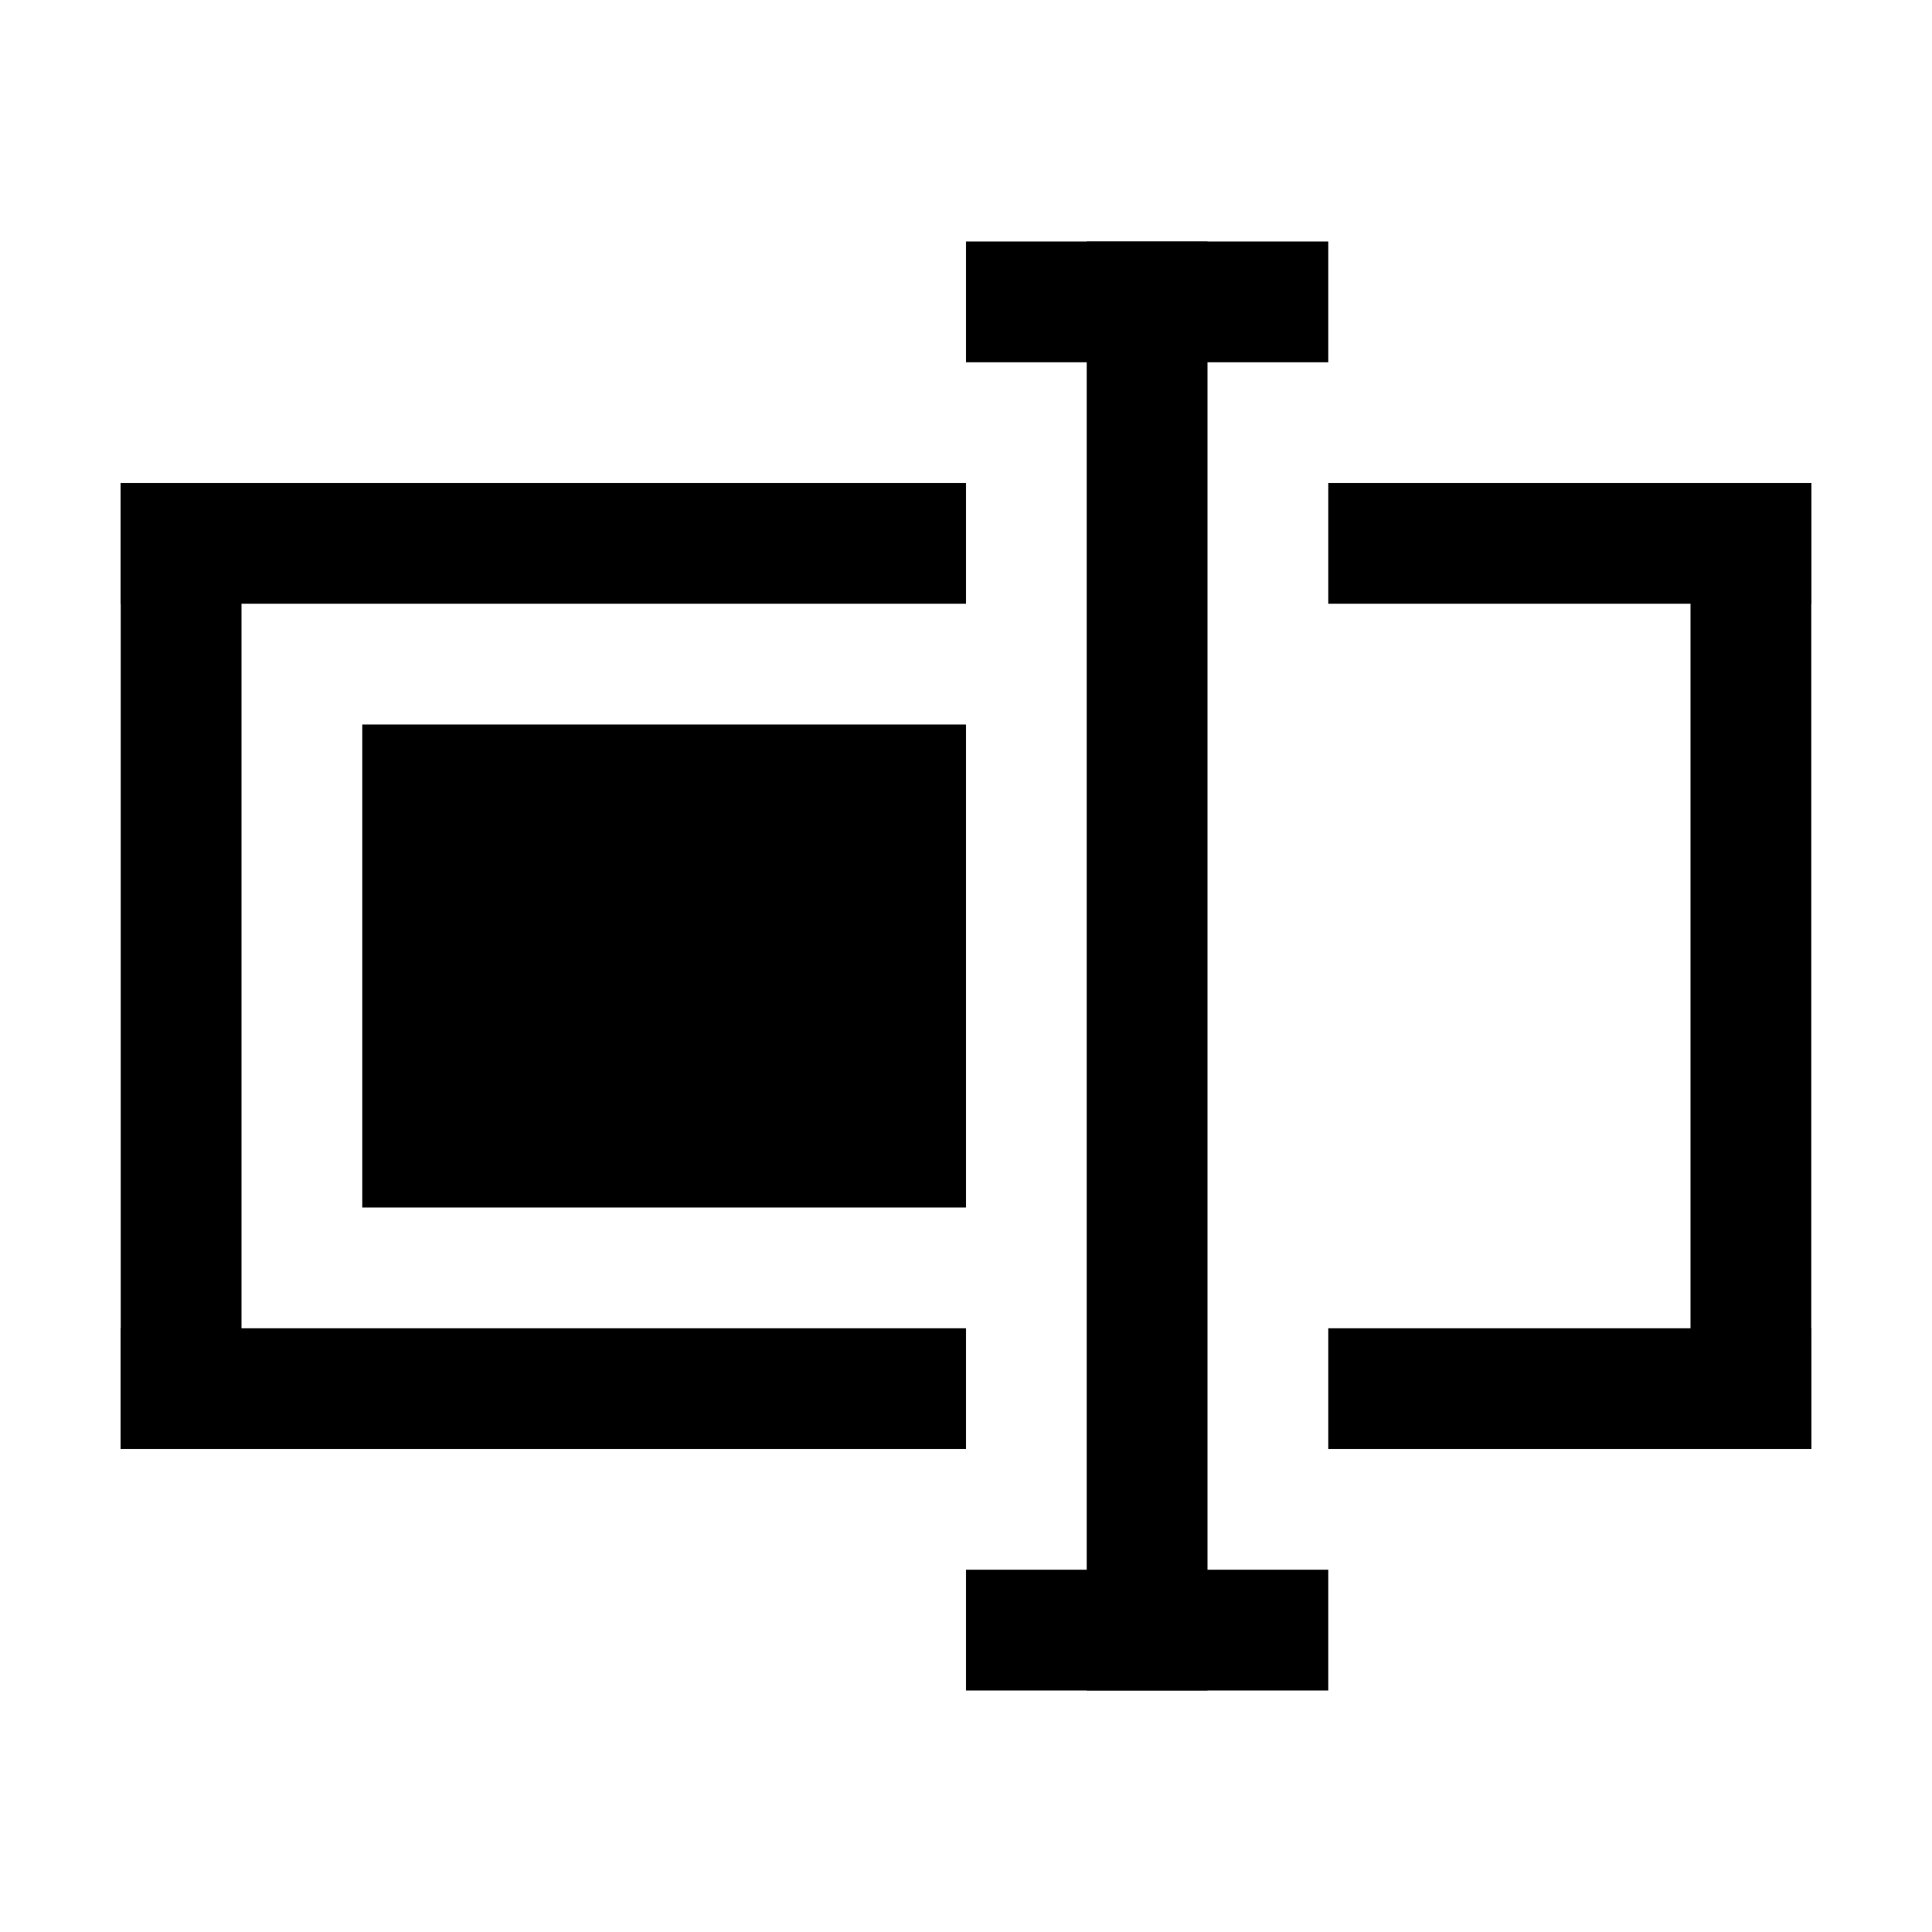
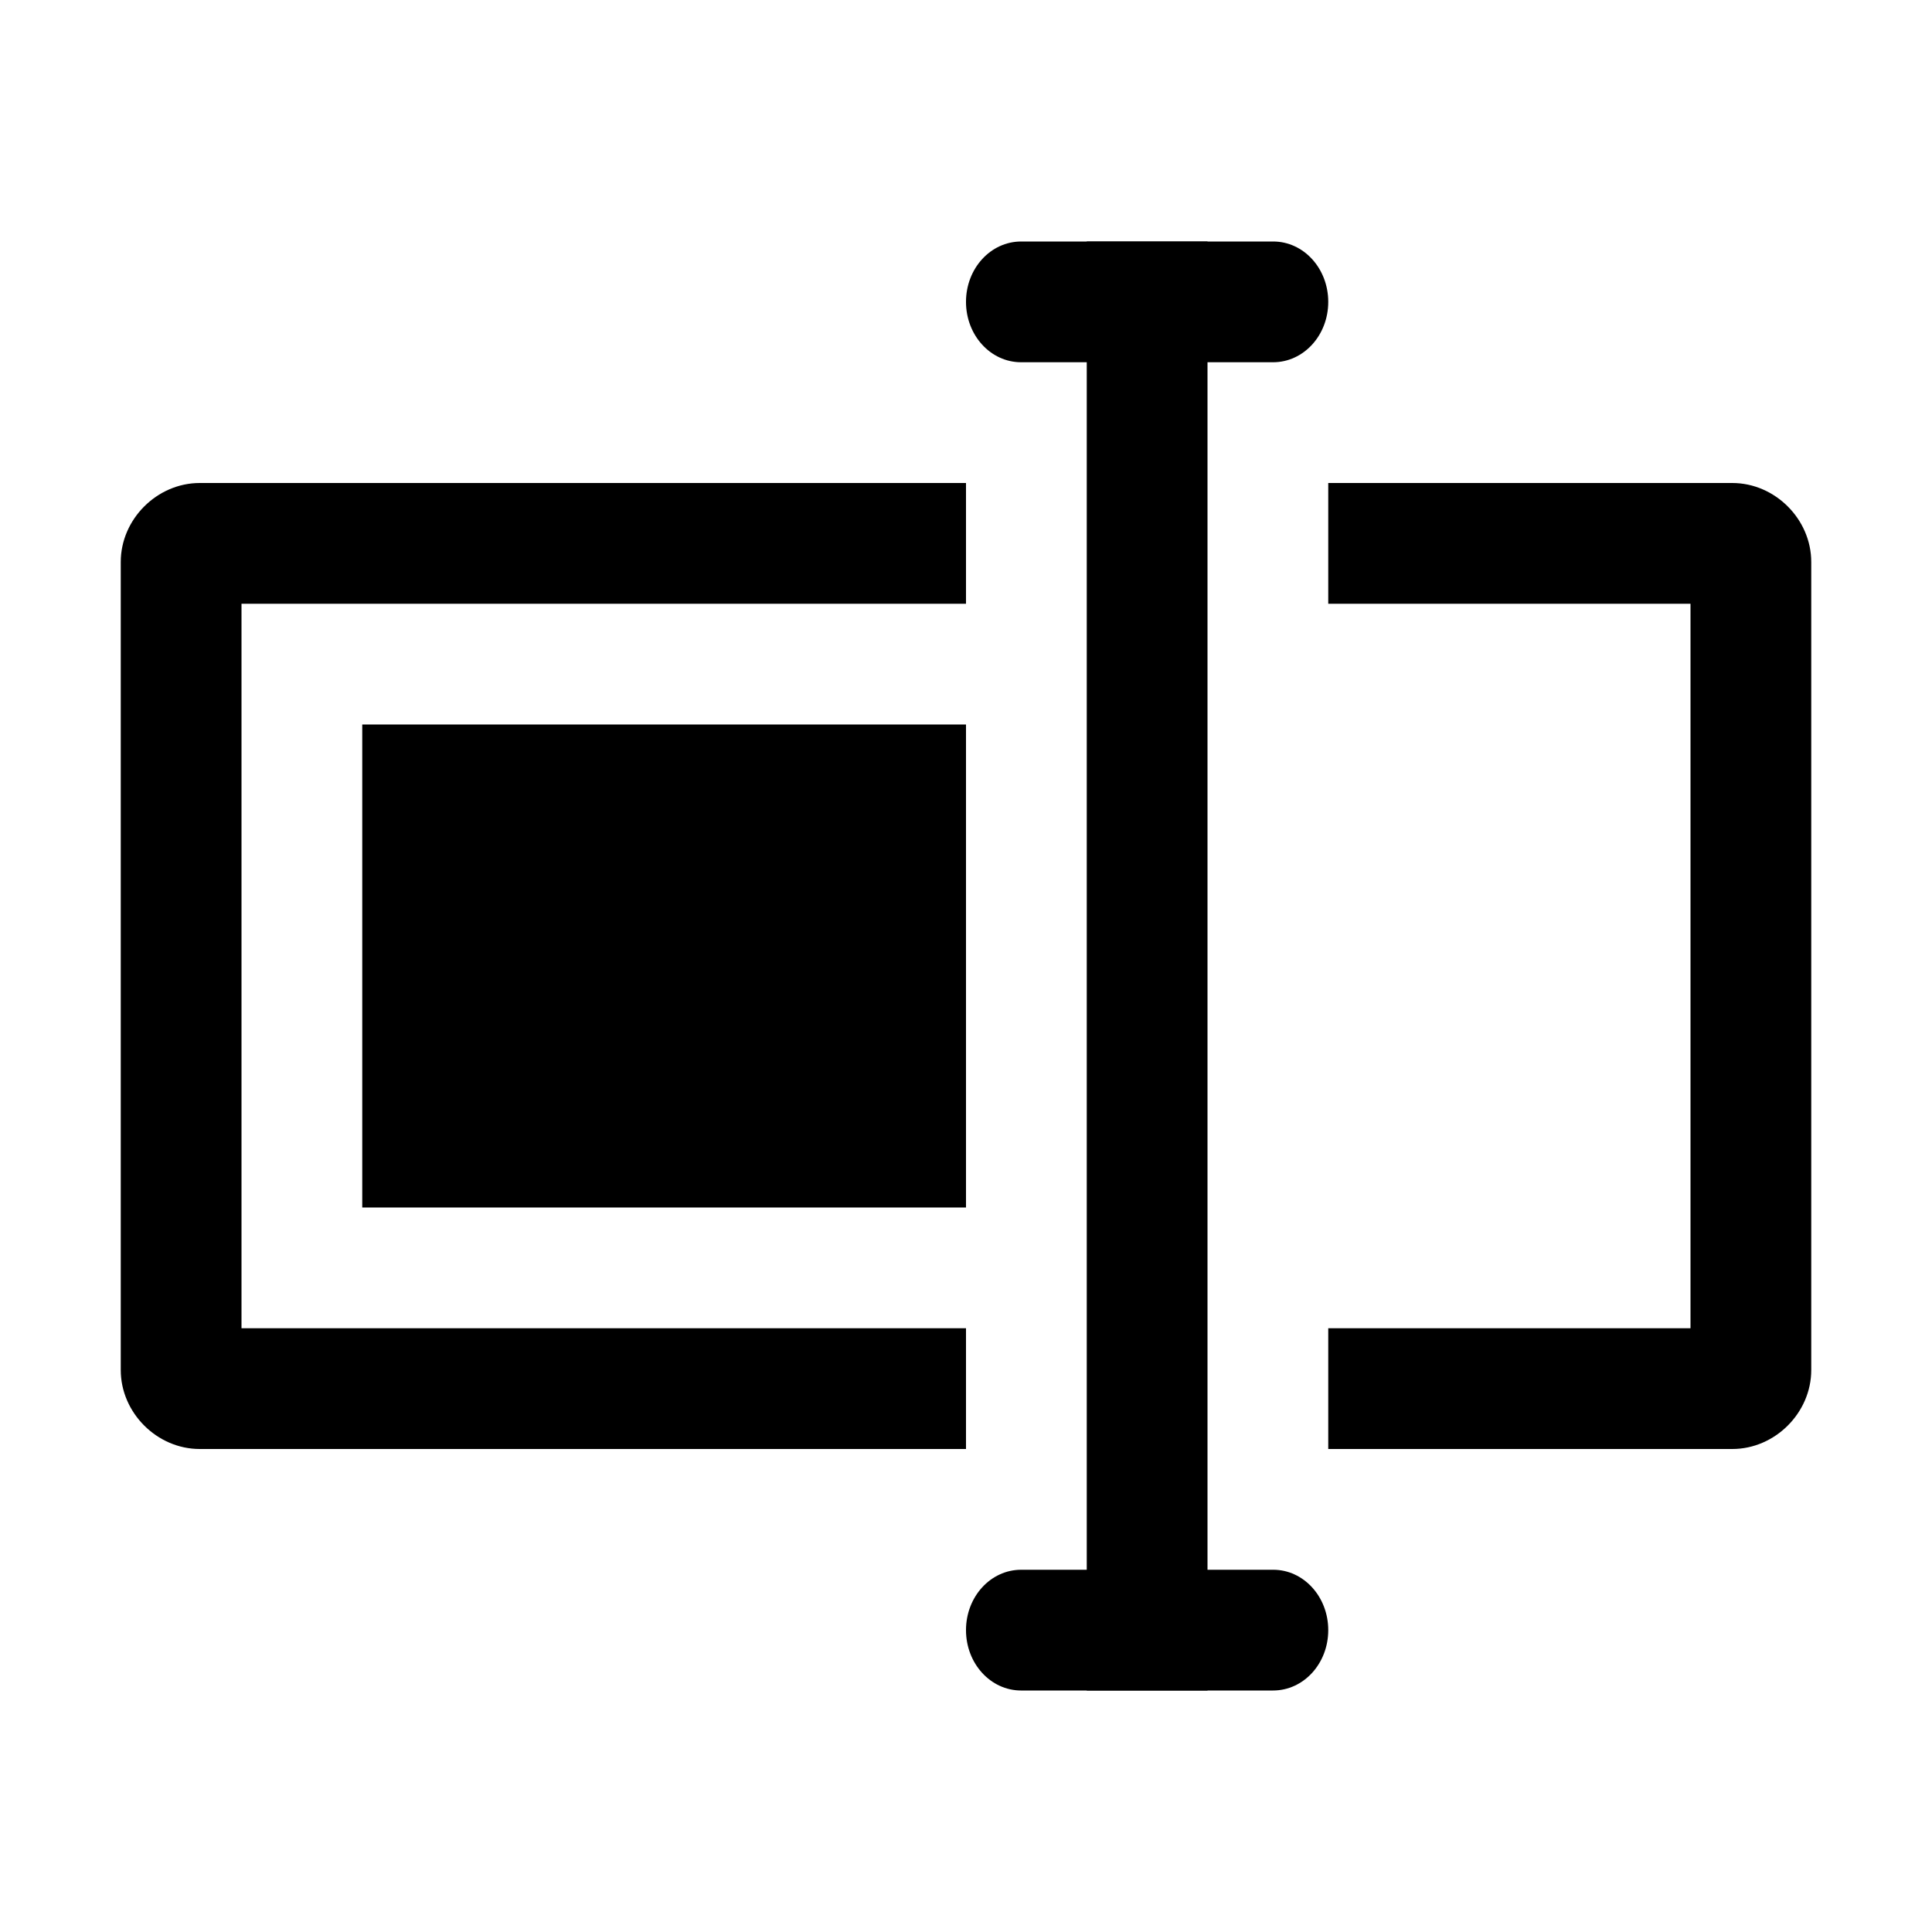
<svg xmlns="http://www.w3.org/2000/svg" version="1.1" id="Ebene_1" x="0px" y="0px" viewBox="0 0 16 16" enable-background="new 0 0 16 16" xml:space="preserve">
  <defs id="defs11" />
  <g id="g4145" transform="translate(0,1.5)">
-     <rect y="9.5" x="1" height="1" width="7" id="rect4141" style="opacity:1;fill:#000000;fill-opacity:1;stroke:none;stroke-width:1;stroke-linecap:square;stroke-linejoin:miter;stroke-miterlimit:4;stroke-dasharray:none;stroke-dashoffset:0;stroke-opacity:1" />
-     <rect style="opacity:1;fill:#000000;fill-opacity:1;stroke:none;stroke-width:1;stroke-linecap:square;stroke-linejoin:miter;stroke-miterlimit:4;stroke-dasharray:none;stroke-dashoffset:0;stroke-opacity:1" id="rect4143" width="7" height="1" x="1" y="2.5" />
-     <rect y="4.5" x="3" height="4" width="5" id="rect4149" style="opacity:1;fill:#000000;fill-opacity:1;stroke:none;stroke-width:1;stroke-linecap:square;stroke-linejoin:miter;stroke-miterlimit:4;stroke-dasharray:none;stroke-dashoffset:0;stroke-opacity:1" />
-     <rect style="opacity:1;fill:#000000;fill-opacity:1;stroke:none;stroke-width:1;stroke-linecap:square;stroke-linejoin:miter;stroke-miterlimit:4;stroke-dasharray:none;stroke-dashoffset:0;stroke-opacity:1" id="rect4151" width="1" height="8" x="1" y="2.5" />
-     <rect y="2.5" x="14" height="8" width="1" id="rect4153" style="opacity:1;fill:#000000;fill-opacity:1;stroke:none;stroke-width:1;stroke-linecap:square;stroke-linejoin:miter;stroke-miterlimit:4;stroke-dasharray:none;stroke-dashoffset:0;stroke-opacity:1" />
-     <rect y="2.5" x="11" height="1" width="4" id="rect4155" style="opacity:1;fill:#000000;fill-opacity:1;stroke:none;stroke-width:1;stroke-linecap:square;stroke-linejoin:miter;stroke-miterlimit:4;stroke-dasharray:none;stroke-dashoffset:0;stroke-opacity:1" />
-     <rect style="opacity:1;fill:#000000;fill-opacity:1;stroke:none;stroke-width:1;stroke-linecap:square;stroke-linejoin:miter;stroke-miterlimit:4;stroke-dasharray:none;stroke-dashoffset:0;stroke-opacity:1" id="rect4157" width="4" height="1" x="11" y="9.5" />
-     <rect style="opacity:1;fill:#000000;fill-opacity:1;stroke:none;stroke-width:1;stroke-linecap:square;stroke-linejoin:miter;stroke-miterlimit:4;stroke-dasharray:none;stroke-dashoffset:0;stroke-opacity:1" id="rect4159" width="1" height="12" x="9" y="0.5" />
-     <rect style="opacity:1;fill:#000000;fill-opacity:1;stroke:none;stroke-width:1;stroke-linecap:square;stroke-linejoin:miter;stroke-miterlimit:4;stroke-dasharray:none;stroke-dashoffset:0;stroke-opacity:1" id="rect4161" width="3" height="1" x="8" y="0.5" />
-     <rect y="11.5" x="8" height="1" width="3" id="rect4163" style="opacity:1;fill:#000000;fill-opacity:1;stroke:none;stroke-width:1;stroke-linecap:square;stroke-linejoin:miter;stroke-miterlimit:4;stroke-dasharray:none;stroke-dashoffset:0;stroke-opacity:1" />
+     <path style="opacity:1;fill:#000000;fill-opacity:1;stroke:none;stroke-width:1;stroke-linecap:square;stroke-linejoin:miter;stroke-miterlimit:4;stroke-dasharray:none;stroke-dashoffset:0;stroke-opacity:1" d="m 3,4.5 5,0 0,4 -5,0 z" id="rect4149" />
+     <path style="opacity:1;fill:#000000;fill-opacity:1;stroke:none;stroke-width:1;stroke-linecap:square;stroke-linejoin:miter;stroke-miterlimit:4;stroke-dasharray:none;stroke-dashoffset:0;stroke-opacity:1" d="m 9,0.5 1,0 0,12 -1,0 z" id="rect4159" />
+     <path style="opacity:1;fill:#000000;fill-opacity:1;stroke:none;stroke-width:1;stroke-linecap:square;stroke-linejoin:miter;stroke-miterlimit:4;stroke-dasharray:none;stroke-dashoffset:0;stroke-opacity:1" d="m 8.457,0.5 2.087,0 C 10.796,0.5 11,0.723 11,1 11,1.277 10.796,1.5 10.543,1.5 l -2.087,0 C 8.204,1.5 8,1.277 8,1 8,0.723 8.204,0.5 8.457,0.5 Z" id="rect4161" />
+     <path style="color:#000000;font-style:normal;font-variant:normal;font-weight:normal;font-stretch:normal;font-size:medium;line-height:normal;font-family:sans-serif;text-indent:0;text-align:start;text-decoration:none;text-decoration-line:none;text-decoration-style:solid;text-decoration-color:#000000;letter-spacing:normal;word-spacing:normal;text-transform:none;direction:ltr;block-progression:tb;writing-mode:lr-tb;baseline-shift:baseline;text-anchor:start;white-space:normal;clip-rule:nonzero;display:inline;overflow:visible;visibility:visible;opacity:1;isolation:auto;mix-blend-mode:normal;color-interpolation:sRGB;color-interpolation-filters:linearRGB;solid-color:#000000;solid-opacity:1;fill:#000000;fill-opacity:1;fill-rule:nonzero;stroke:none;stroke-width:1;stroke-linecap:square;stroke-linejoin:round;stroke-miterlimit:4;stroke-dasharray:none;stroke-dashoffset:0;stroke-opacity:1;color-rendering:auto;image-rendering:auto;shape-rendering:auto;text-rendering:auto;enable-background:accumulate" d="M 1.654 4 C 1.3 4 1 4.3 1 4.654 L 1 11.346 C 1 11.7 1.3 12 1.654 12 L 8 12 L 8 11 L 2 11 L 2 5 L 8 5 L 8 4 L 1.654 4 z M 11 4 L 11 5 L 14 5 L 14 11 L 11 11 L 11 12 L 14.346 12 C 14.7 12 15 11.7 15 11.346 L 15 4.654 C 15 4.3 14.7 4 14.346 4 L 11 4 z " transform="translate(0,-1.5)" id="rect4165" />
+     <path style="opacity:1;fill:#000000;fill-opacity:1;stroke:none;stroke-width:1;stroke-linecap:square;stroke-linejoin:miter;stroke-miterlimit:4;stroke-dasharray:none;stroke-dashoffset:0;stroke-opacity:1" d="m 8.457,11.5 2.087,0 C 10.796,11.5 11,11.723 11,12 c 0,0.277 -0.204,0.5 -0.457,0.5 l -2.087,0 C 8.204,12.5 8,12.277 8,12 8,11.723 8.204,11.5 8.457,11.5 Z" id="rect4180" />
  </g>
</svg>
